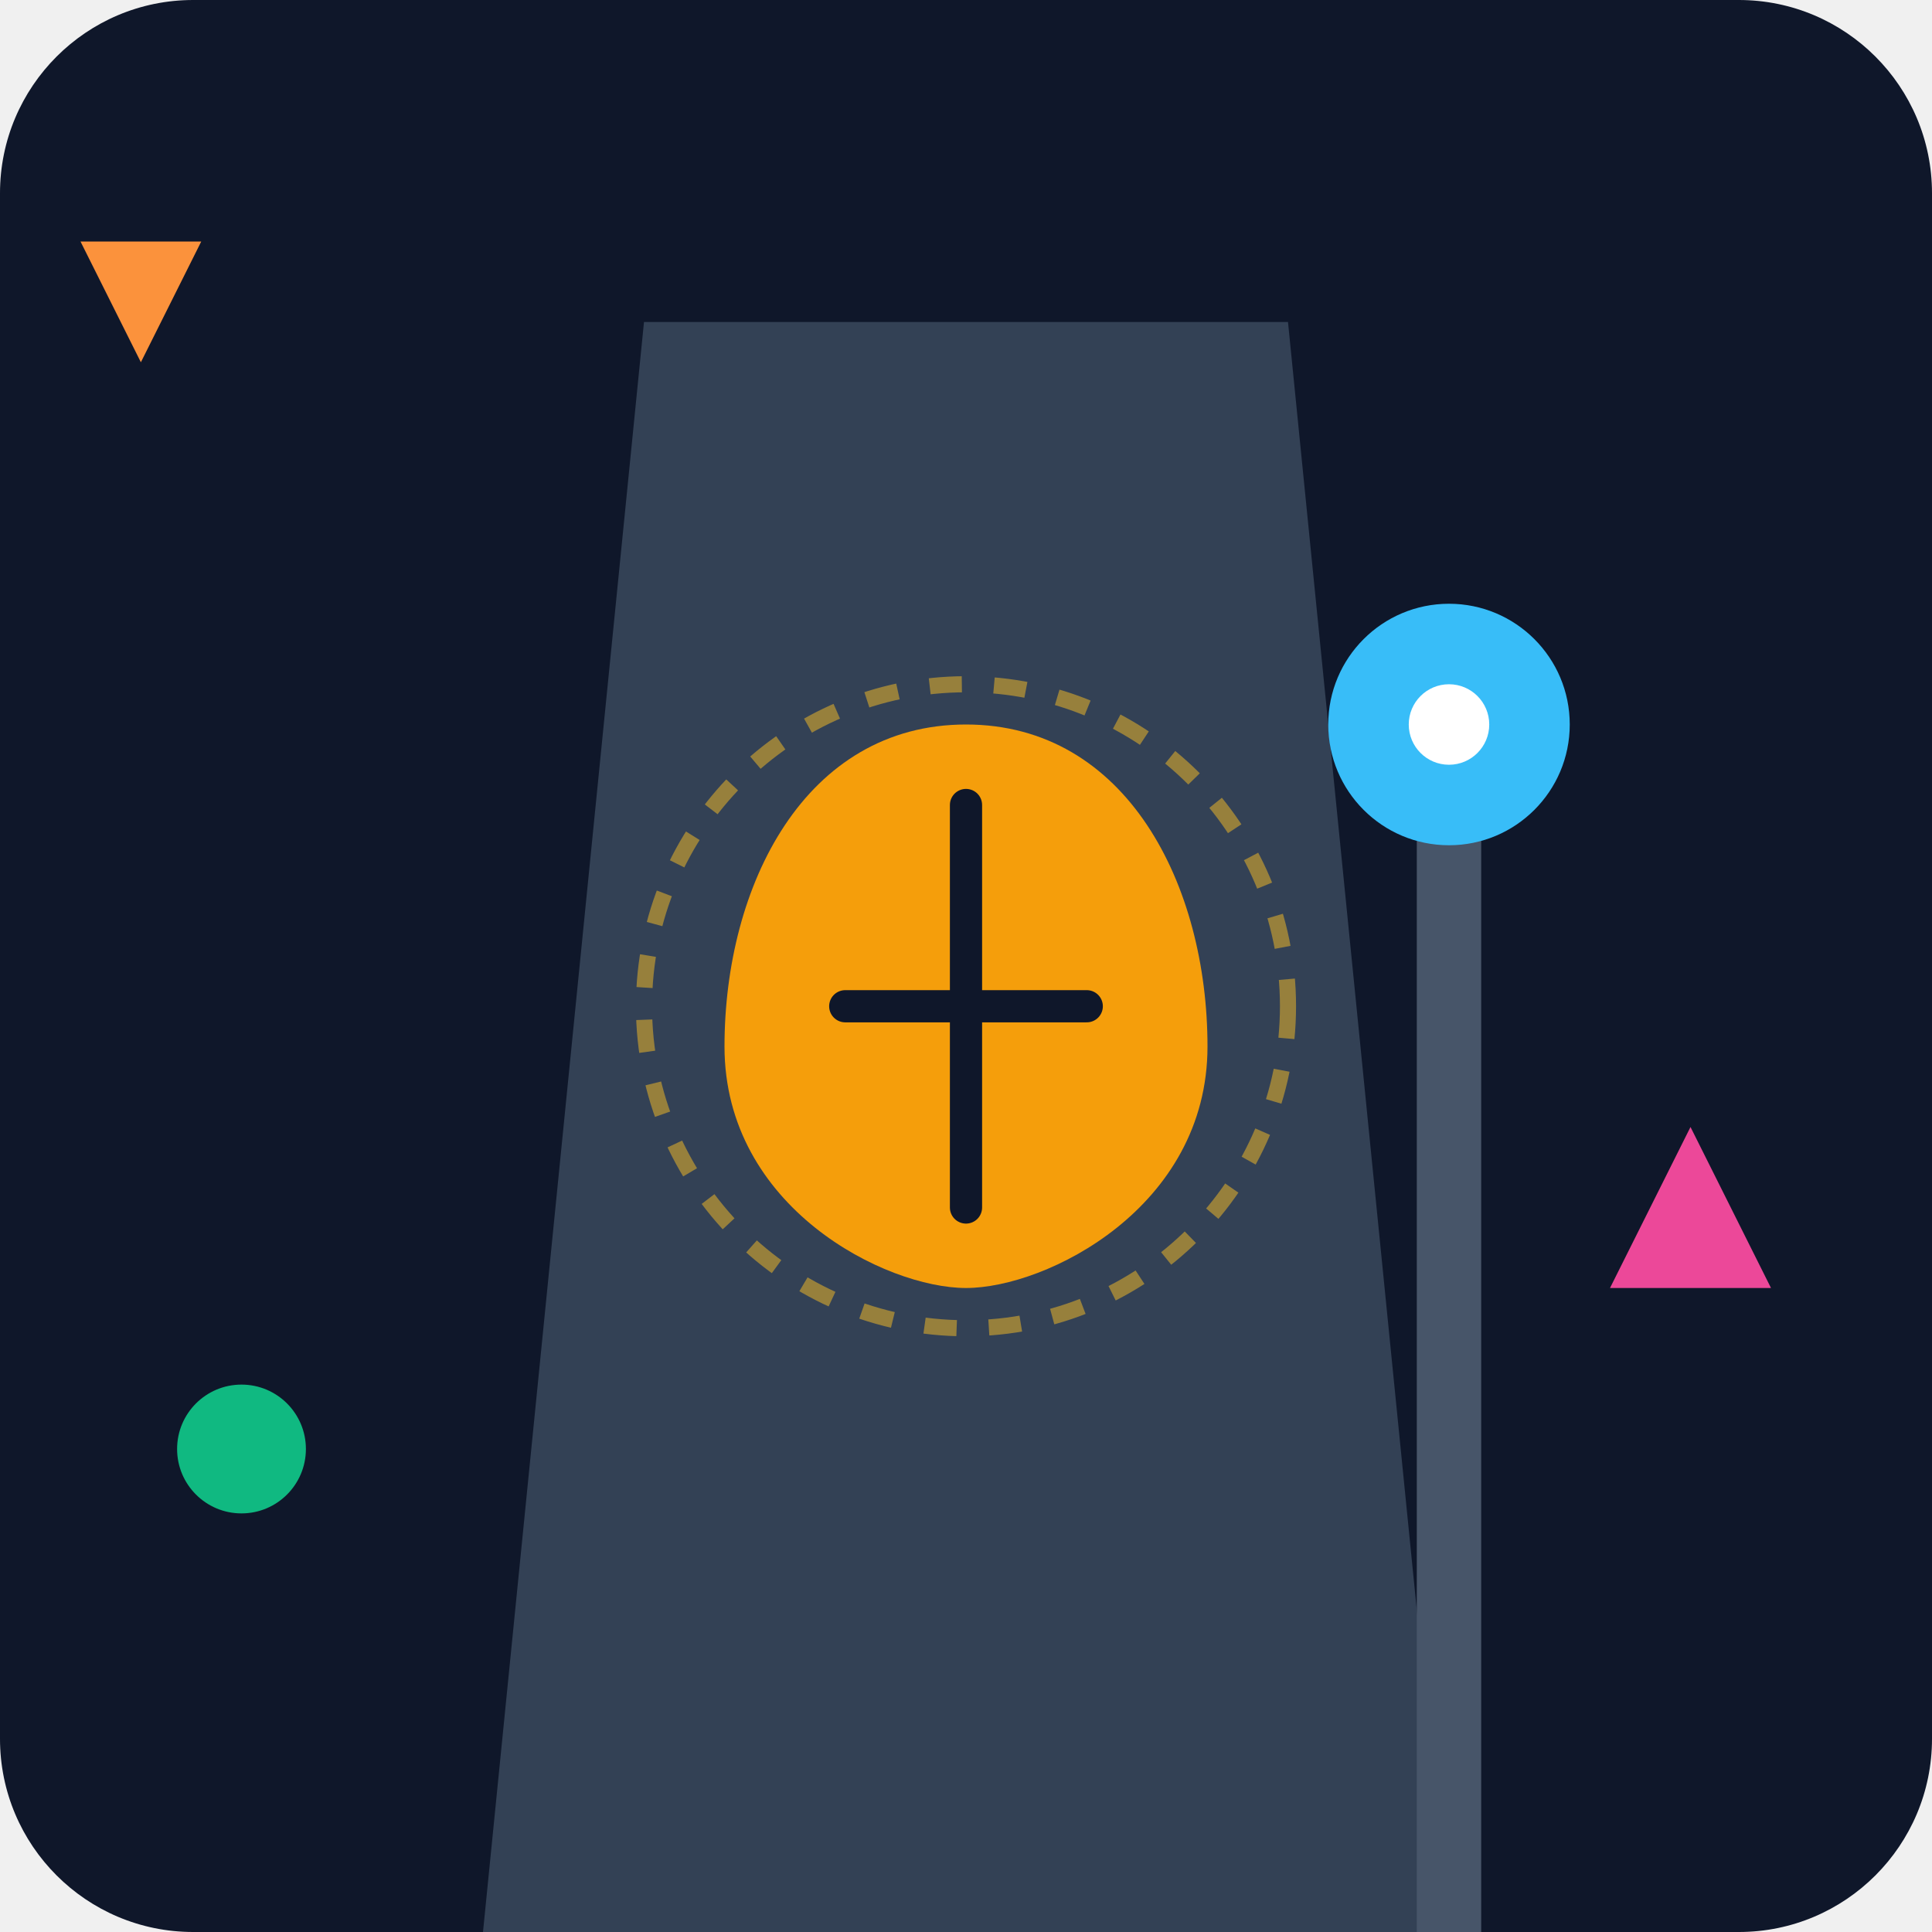
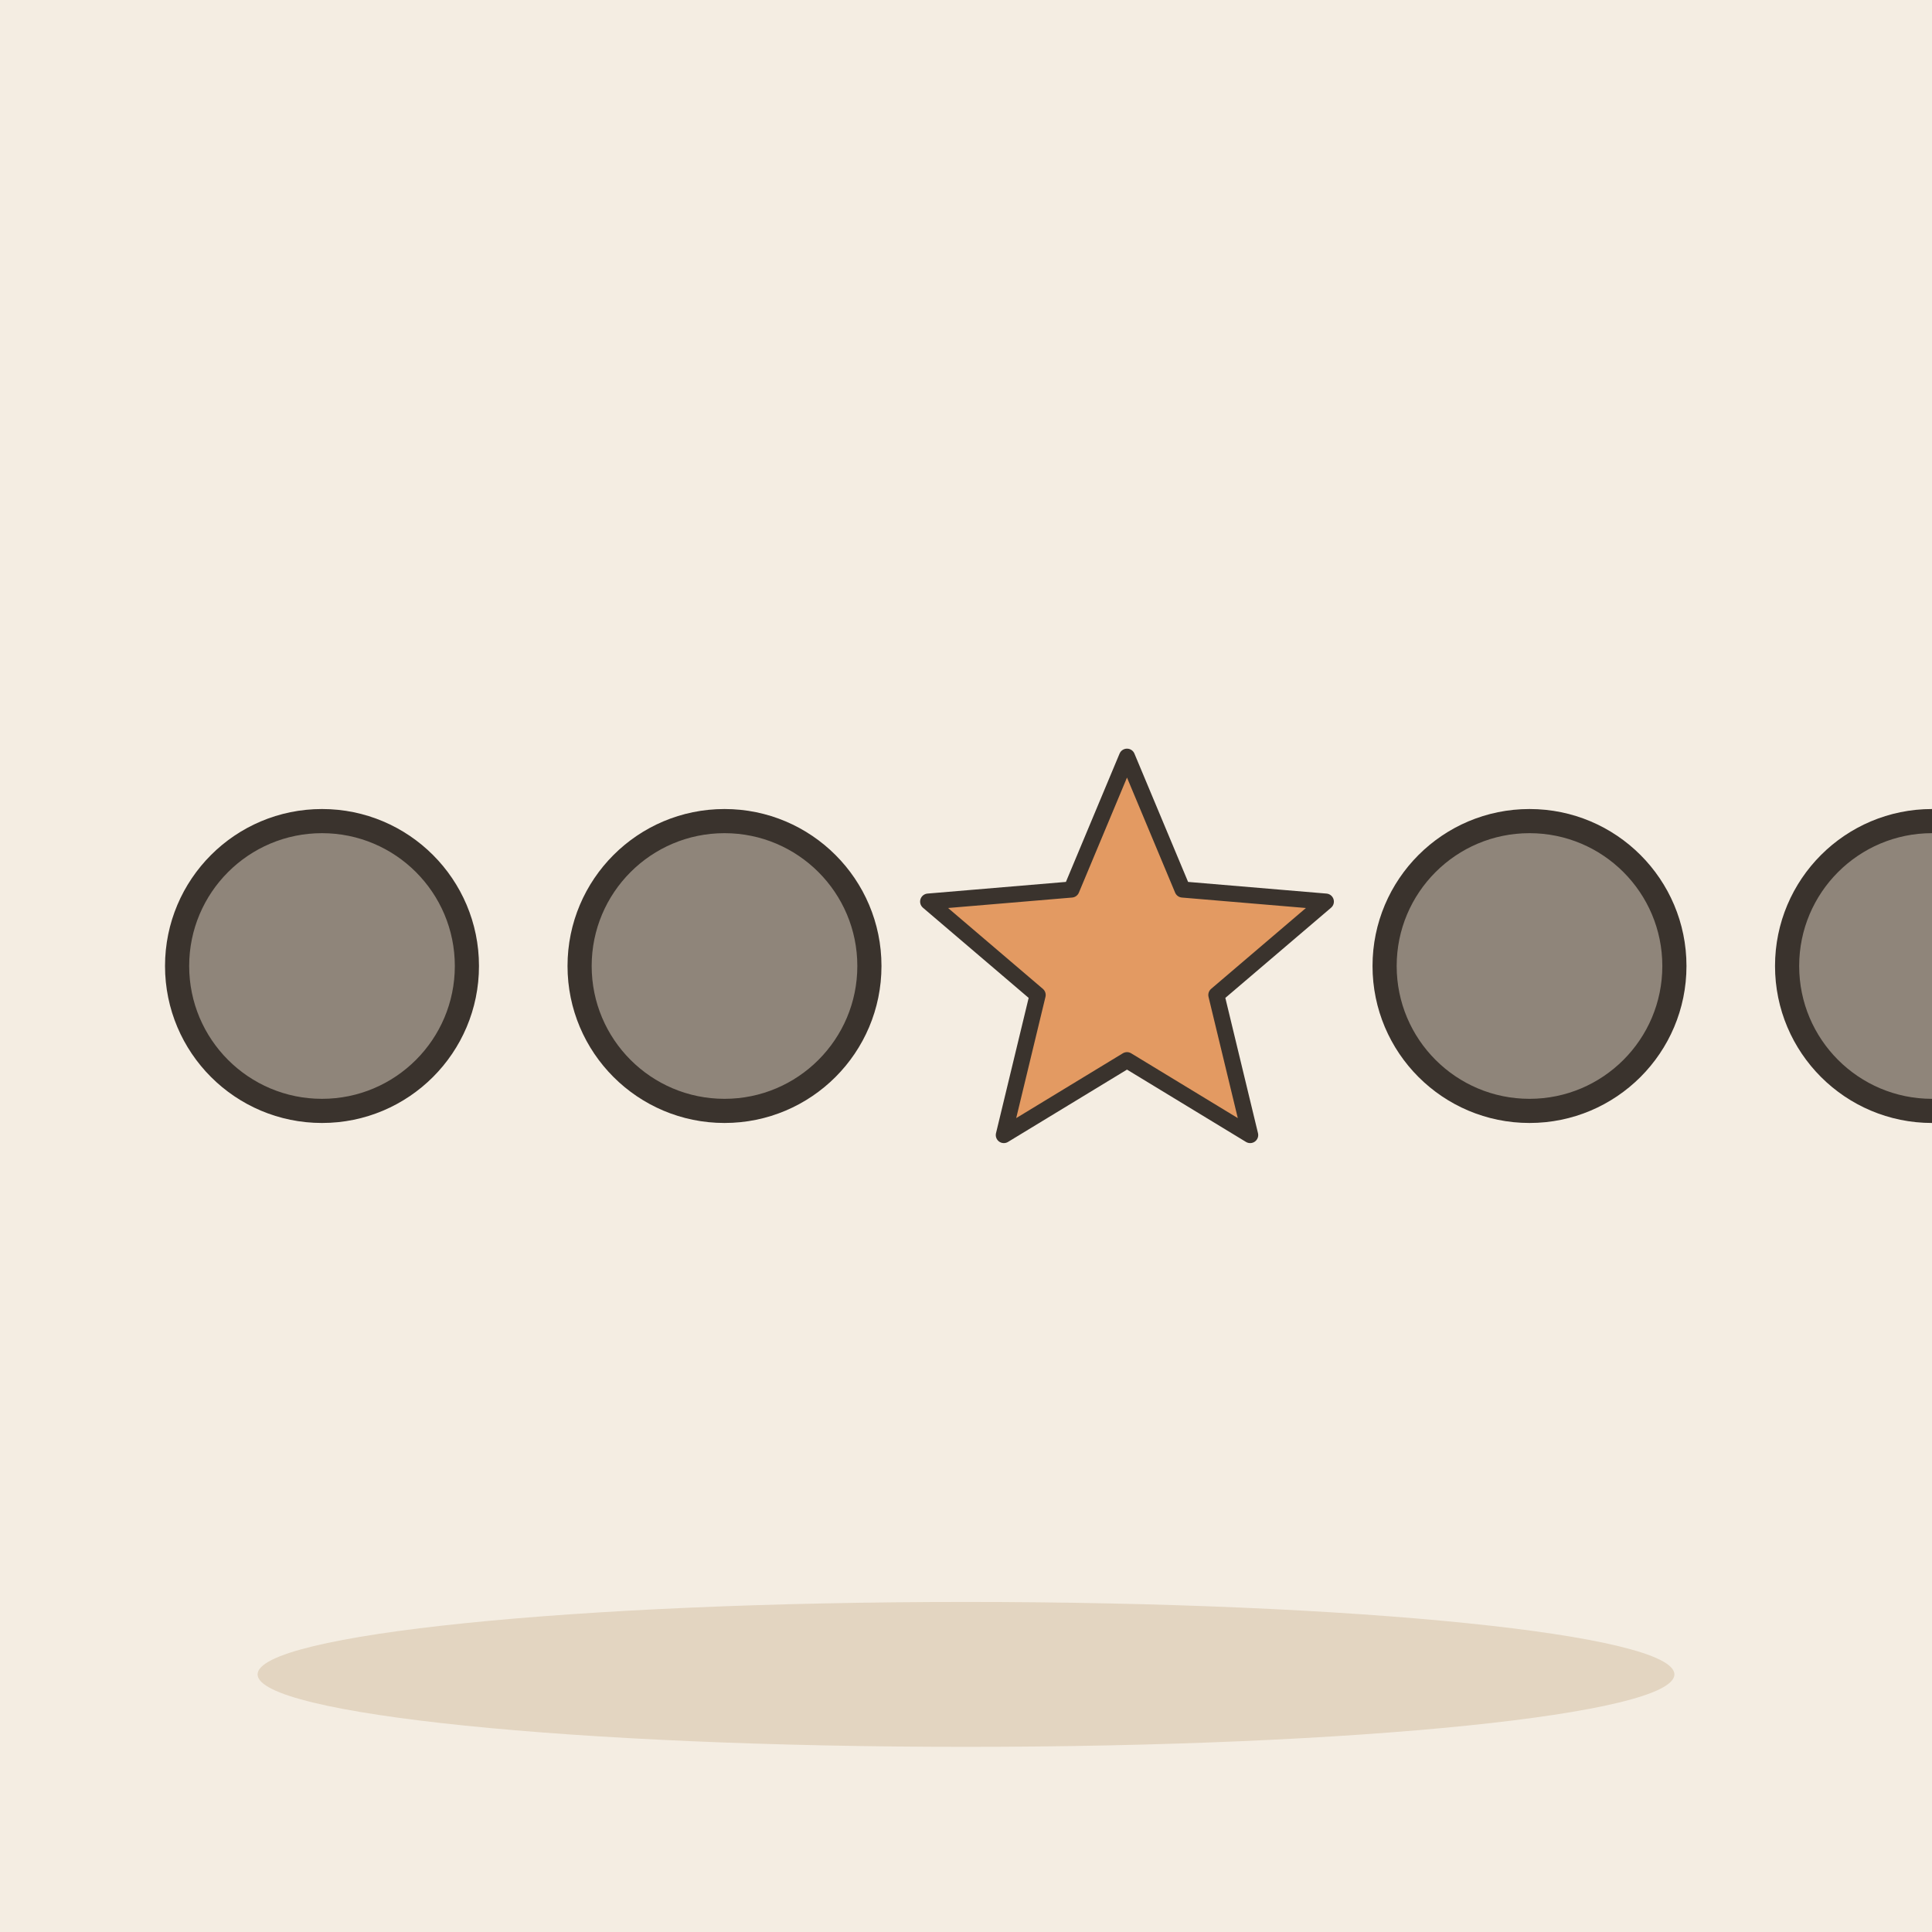
- <svg xmlns="http://www.w3.org/2000/svg" viewBox="0 0 240 240">
-   <defs>
-     <linearGradient id="bg" x1="0" y1="0" x2="0" y2="240">
-       <stop offset="0%" stop-color="#0f172a" />
-       <stop offset="100%" stop-color="#1e293b" />
-     </linearGradient>
-   </defs>
-   <rect width="240" height="240" rx="24" fill="url(#bg)" />
-   <g transform="translate(60, 40)">
-     <path d="M20 0 L100 0 L120 200 L0 200 Z" fill="#334155" />
-     <path d="M60 50 C 40 50, 30 70, 30 90 C 30 110, 50 120, 60 120 C 70 120, 90 110, 90 90 C 90 70, 80 50, 60 50 Z" fill="#f59e0b" />
-     <path d="M60 60 L60 110 M45 85 L75 85" stroke="#0f172a" stroke-width="4" stroke-linecap="round" />
-     <circle cx="60" cy="85" r="40" fill="none" stroke="#fbbf24" stroke-width="2" stroke-dasharray="4 4" opacity="0.5" />
+ <svg xmlns="http://www.w3.org/2000/svg" viewBox="0 0 240 240" data-style="editorial">
+   <rect width="240" height="240" fill="#F4EDE2" />
+   <ellipse cx="120" cy="208" rx="88" ry="9" fill="#E3D5C1" />
+   <g transform="translate(40 120)">
+     <circle cx="0" cy="0" r="18" fill="#8F857A" stroke="#3A332D" stroke-width="3" stroke-linecap="round" stroke-linejoin="round" />
  </g>
-   <path d="M180 100 L180 240" stroke="#475569" stroke-width="8" />
-   <circle cx="180" cy="90" r="15" fill="#38bdf8" />
-   <circle cx="180" cy="90" r="5" fill="#ffffff" />
-   <circle cx="30" cy="180" r="8" fill="#10b981" />
-   <path d="M200 160 L220 160 L210 140 Z" fill="#ec4899" />
-   <path d="M10 30 L25 30 L17.5 45 Z" fill="#fb923c" />
+   <g transform="translate(90 120)">
+     <circle cx="0" cy="0" r="18" fill="#8F857A" stroke="#3A332D" stroke-width="3" stroke-linecap="round" stroke-linejoin="round" />
+   </g>
+   <g transform="translate(190 120)">
+     <circle cx="0" cy="0" r="18" fill="#8F857A" stroke="#3A332D" stroke-width="3" stroke-linecap="round" stroke-linejoin="round" />
+   </g>
+   <g transform="translate(240 120)">
+     <circle cx="0" cy="0" r="18" fill="#8F857A" stroke="#3A332D" stroke-width="3" stroke-linecap="round" stroke-linejoin="round" />
+   </g>
+   <path d="M140.0 94.0L146.9 110.5L164.7 112.0L151.1 123.6L155.3 141.0L140.0 131.7L124.7 141.0L128.9 123.6L115.3 112.0L133.1 110.5Z" fill="#E39A62" stroke="#3A332D" stroke-width="2" stroke-linecap="round" stroke-linejoin="round" />
</svg>
